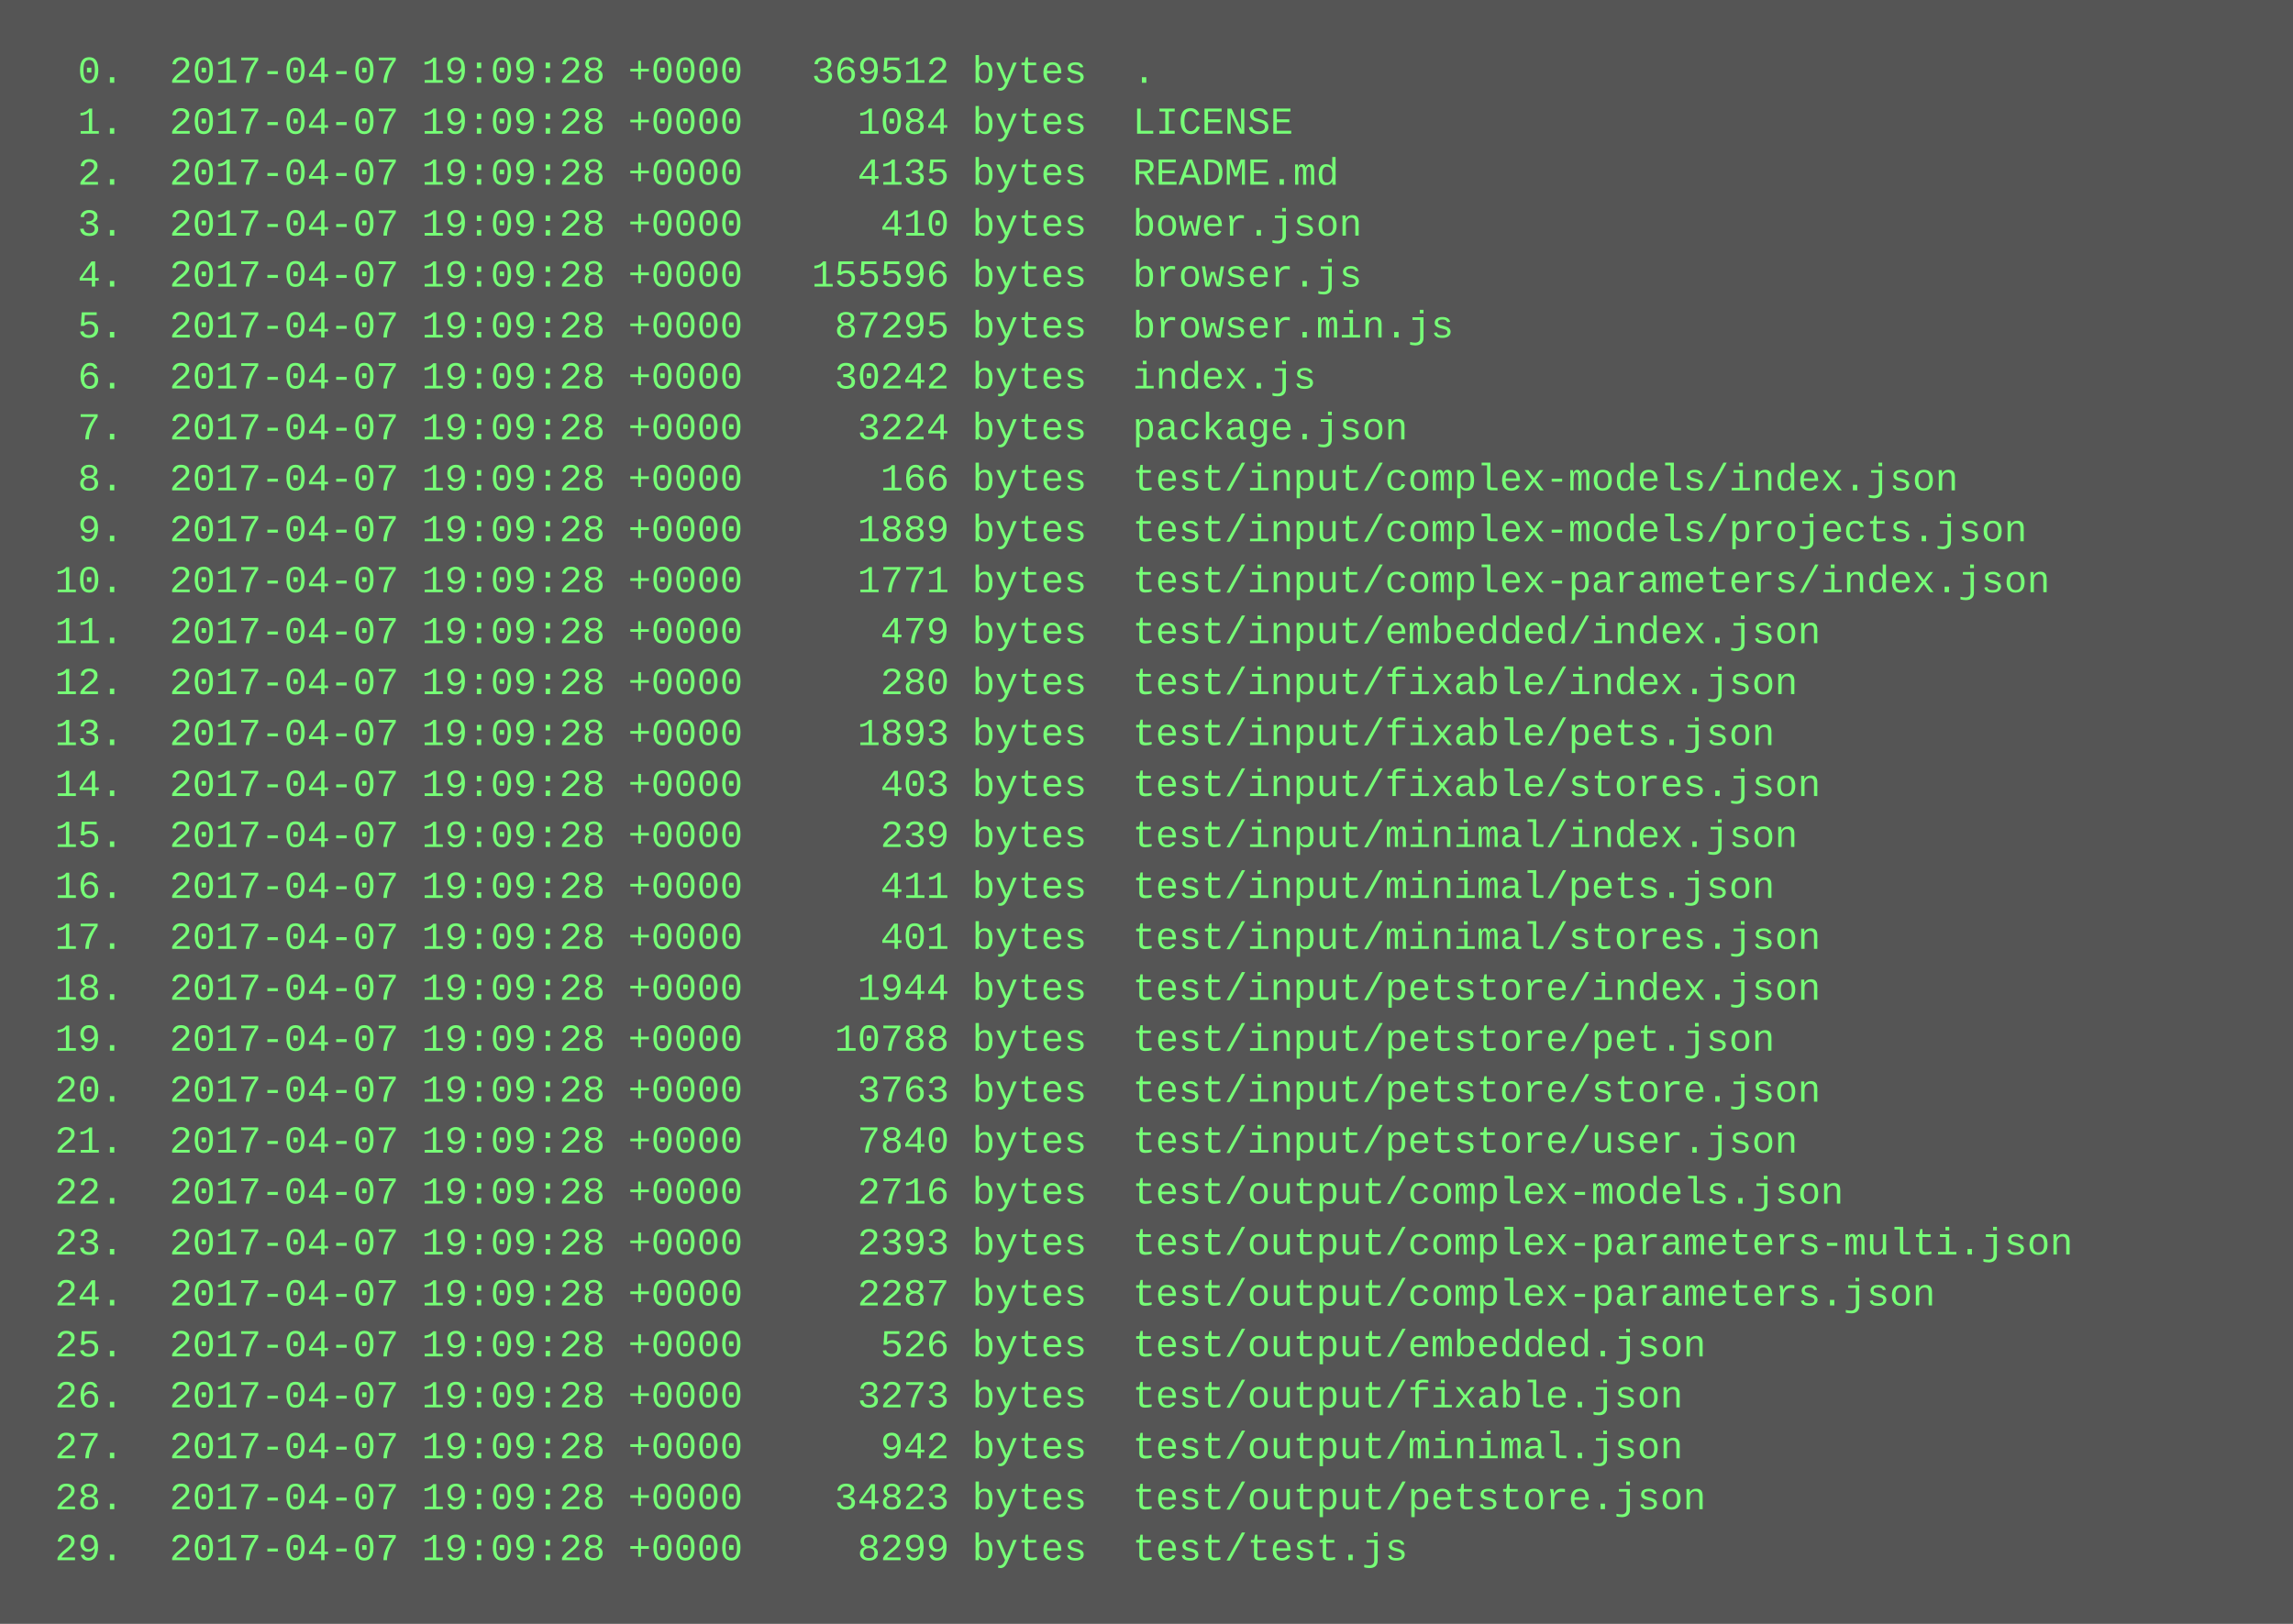
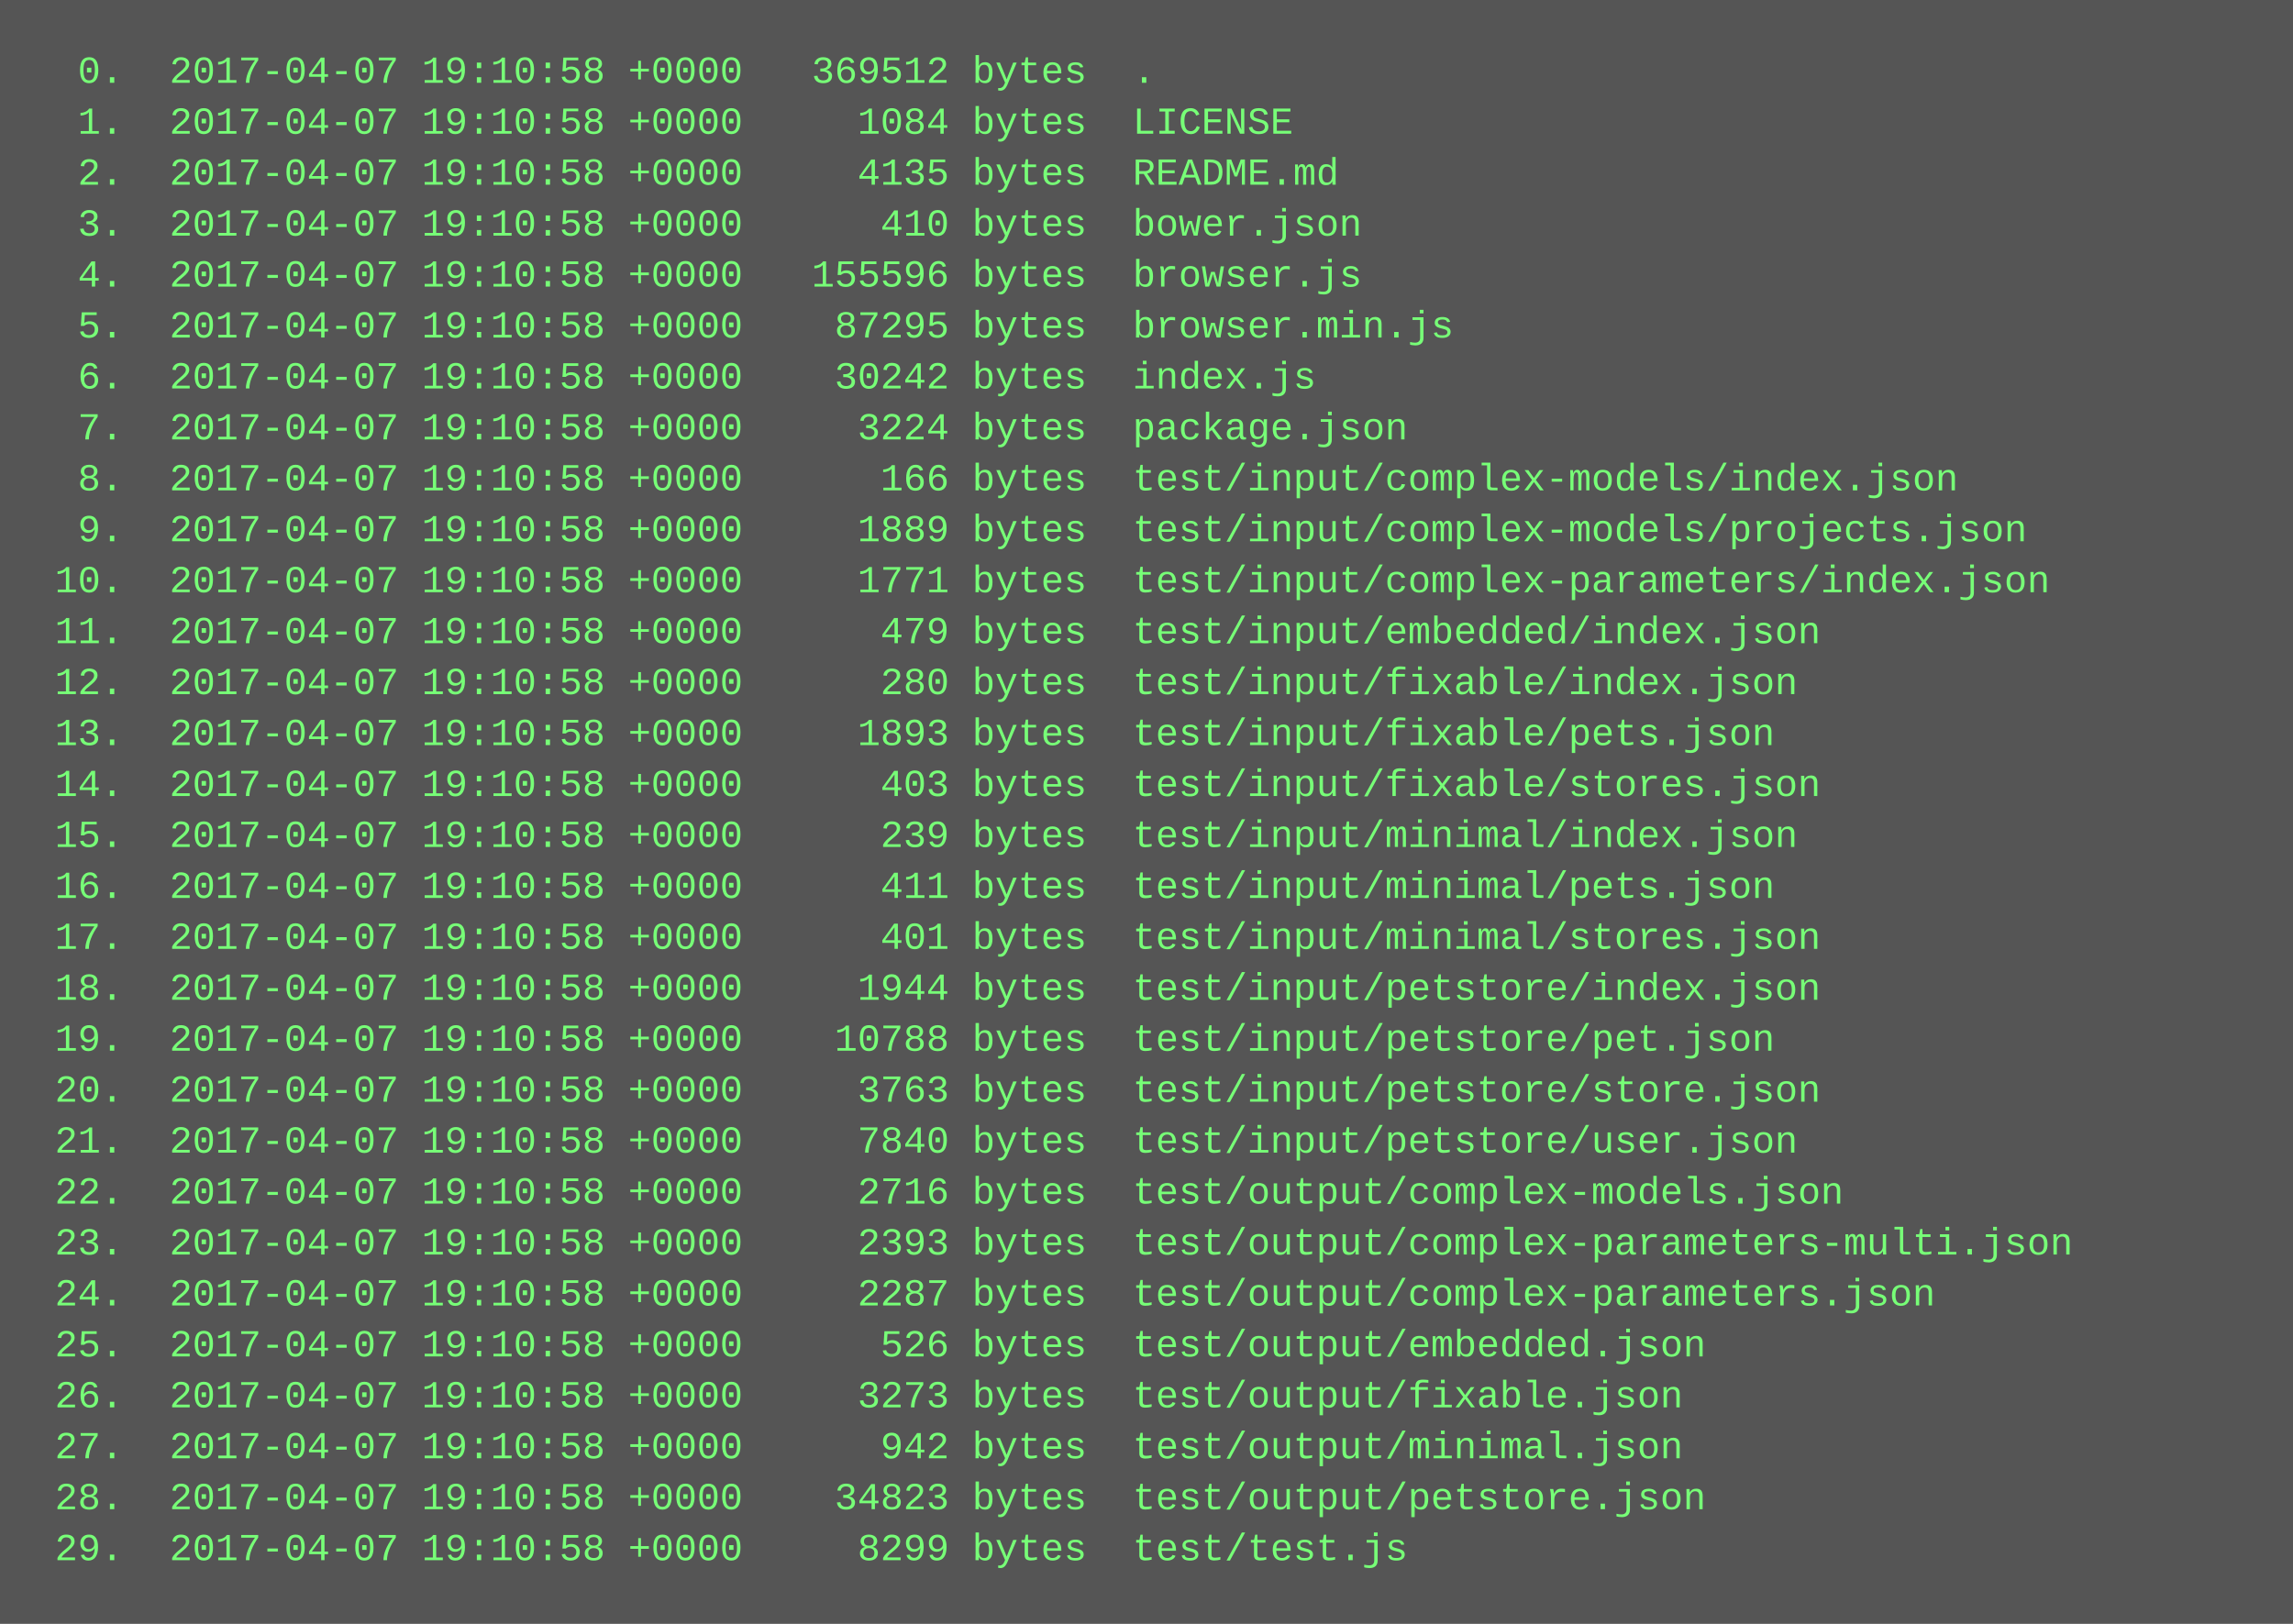
<svg xmlns="http://www.w3.org/2000/svg" height="510" width="720">
  <rect height="510" fill="#555" width="720" />
  <text fill="#7f7" font-family="Courier New" font-size="12" xml:space="preserve">
-     <tspan x="10" y="26">  0.  2017-04-07 19:09:28 +0000   369512 bytes  .</tspan>
-     <tspan x="10" y="42">  1.  2017-04-07 19:09:28 +0000     1084 bytes  LICENSE</tspan>
-     <tspan x="10" y="58">  2.  2017-04-07 19:09:28 +0000     4135 bytes  README.md</tspan>
-     <tspan x="10" y="74">  3.  2017-04-07 19:09:28 +0000      410 bytes  bower.json</tspan>
-     <tspan x="10" y="90">  4.  2017-04-07 19:09:28 +0000   155596 bytes  browser.js</tspan>
-     <tspan x="10" y="106">  5.  2017-04-07 19:09:28 +0000    87295 bytes  browser.min.js</tspan>
-     <tspan x="10" y="122">  6.  2017-04-07 19:09:28 +0000    30242 bytes  index.js</tspan>
-     <tspan x="10" y="138">  7.  2017-04-07 19:09:28 +0000     3224 bytes  package.json</tspan>
-     <tspan x="10" y="154">  8.  2017-04-07 19:09:28 +0000      166 bytes  test/input/complex-models/index.json</tspan>
-     <tspan x="10" y="170">  9.  2017-04-07 19:09:28 +0000     1889 bytes  test/input/complex-models/projects.json</tspan>
-     <tspan x="10" y="186"> 10.  2017-04-07 19:09:28 +0000     1771 bytes  test/input/complex-parameters/index.json</tspan>
-     <tspan x="10" y="202"> 11.  2017-04-07 19:09:28 +0000      479 bytes  test/input/embedded/index.json</tspan>
-     <tspan x="10" y="218"> 12.  2017-04-07 19:09:28 +0000      280 bytes  test/input/fixable/index.json</tspan>
-     <tspan x="10" y="234"> 13.  2017-04-07 19:09:28 +0000     1893 bytes  test/input/fixable/pets.json</tspan>
-     <tspan x="10" y="250"> 14.  2017-04-07 19:09:28 +0000      403 bytes  test/input/fixable/stores.json</tspan>
-     <tspan x="10" y="266"> 15.  2017-04-07 19:09:28 +0000      239 bytes  test/input/minimal/index.json</tspan>
-     <tspan x="10" y="282"> 16.  2017-04-07 19:09:28 +0000      411 bytes  test/input/minimal/pets.json</tspan>
-     <tspan x="10" y="298"> 17.  2017-04-07 19:09:28 +0000      401 bytes  test/input/minimal/stores.json</tspan>
-     <tspan x="10" y="314"> 18.  2017-04-07 19:09:28 +0000     1944 bytes  test/input/petstore/index.json</tspan>
-     <tspan x="10" y="330"> 19.  2017-04-07 19:09:28 +0000    10788 bytes  test/input/petstore/pet.json</tspan>
-     <tspan x="10" y="346"> 20.  2017-04-07 19:09:28 +0000     3763 bytes  test/input/petstore/store.json</tspan>
-     <tspan x="10" y="362"> 21.  2017-04-07 19:09:28 +0000     7840 bytes  test/input/petstore/user.json</tspan>
-     <tspan x="10" y="378"> 22.  2017-04-07 19:09:28 +0000     2716 bytes  test/output/complex-models.json</tspan>
-     <tspan x="10" y="394"> 23.  2017-04-07 19:09:28 +0000     2393 bytes  test/output/complex-parameters-multi.json</tspan>
-     <tspan x="10" y="410"> 24.  2017-04-07 19:09:28 +0000     2287 bytes  test/output/complex-parameters.json</tspan>
-     <tspan x="10" y="426"> 25.  2017-04-07 19:09:28 +0000      526 bytes  test/output/embedded.json</tspan>
-     <tspan x="10" y="442"> 26.  2017-04-07 19:09:28 +0000     3273 bytes  test/output/fixable.json</tspan>
-     <tspan x="10" y="458"> 27.  2017-04-07 19:09:28 +0000      942 bytes  test/output/minimal.json</tspan>
-     <tspan x="10" y="474"> 28.  2017-04-07 19:09:28 +0000    34823 bytes  test/output/petstore.json</tspan>
-     <tspan x="10" y="490"> 29.  2017-04-07 19:09:28 +0000     8299 bytes  test/test.js</tspan>
+     <tspan x="10" y="26">  0.  2017-04-07 19:10:58 +0000   369512 bytes  .</tspan>
+     <tspan x="10" y="42">  1.  2017-04-07 19:10:58 +0000     1084 bytes  LICENSE</tspan>
+     <tspan x="10" y="58">  2.  2017-04-07 19:10:58 +0000     4135 bytes  README.md</tspan>
+     <tspan x="10" y="74">  3.  2017-04-07 19:10:58 +0000      410 bytes  bower.json</tspan>
+     <tspan x="10" y="90">  4.  2017-04-07 19:10:58 +0000   155596 bytes  browser.js</tspan>
+     <tspan x="10" y="106">  5.  2017-04-07 19:10:58 +0000    87295 bytes  browser.min.js</tspan>
+     <tspan x="10" y="122">  6.  2017-04-07 19:10:58 +0000    30242 bytes  index.js</tspan>
+     <tspan x="10" y="138">  7.  2017-04-07 19:10:58 +0000     3224 bytes  package.json</tspan>
+     <tspan x="10" y="154">  8.  2017-04-07 19:10:58 +0000      166 bytes  test/input/complex-models/index.json</tspan>
+     <tspan x="10" y="170">  9.  2017-04-07 19:10:58 +0000     1889 bytes  test/input/complex-models/projects.json</tspan>
+     <tspan x="10" y="186"> 10.  2017-04-07 19:10:58 +0000     1771 bytes  test/input/complex-parameters/index.json</tspan>
+     <tspan x="10" y="202"> 11.  2017-04-07 19:10:58 +0000      479 bytes  test/input/embedded/index.json</tspan>
+     <tspan x="10" y="218"> 12.  2017-04-07 19:10:58 +0000      280 bytes  test/input/fixable/index.json</tspan>
+     <tspan x="10" y="234"> 13.  2017-04-07 19:10:58 +0000     1893 bytes  test/input/fixable/pets.json</tspan>
+     <tspan x="10" y="250"> 14.  2017-04-07 19:10:58 +0000      403 bytes  test/input/fixable/stores.json</tspan>
+     <tspan x="10" y="266"> 15.  2017-04-07 19:10:58 +0000      239 bytes  test/input/minimal/index.json</tspan>
+     <tspan x="10" y="282"> 16.  2017-04-07 19:10:58 +0000      411 bytes  test/input/minimal/pets.json</tspan>
+     <tspan x="10" y="298"> 17.  2017-04-07 19:10:58 +0000      401 bytes  test/input/minimal/stores.json</tspan>
+     <tspan x="10" y="314"> 18.  2017-04-07 19:10:58 +0000     1944 bytes  test/input/petstore/index.json</tspan>
+     <tspan x="10" y="330"> 19.  2017-04-07 19:10:58 +0000    10788 bytes  test/input/petstore/pet.json</tspan>
+     <tspan x="10" y="346"> 20.  2017-04-07 19:10:58 +0000     3763 bytes  test/input/petstore/store.json</tspan>
+     <tspan x="10" y="362"> 21.  2017-04-07 19:10:58 +0000     7840 bytes  test/input/petstore/user.json</tspan>
+     <tspan x="10" y="378"> 22.  2017-04-07 19:10:58 +0000     2716 bytes  test/output/complex-models.json</tspan>
+     <tspan x="10" y="394"> 23.  2017-04-07 19:10:58 +0000     2393 bytes  test/output/complex-parameters-multi.json</tspan>
+     <tspan x="10" y="410"> 24.  2017-04-07 19:10:58 +0000     2287 bytes  test/output/complex-parameters.json</tspan>
+     <tspan x="10" y="426"> 25.  2017-04-07 19:10:58 +0000      526 bytes  test/output/embedded.json</tspan>
+     <tspan x="10" y="442"> 26.  2017-04-07 19:10:58 +0000     3273 bytes  test/output/fixable.json</tspan>
+     <tspan x="10" y="458"> 27.  2017-04-07 19:10:58 +0000      942 bytes  test/output/minimal.json</tspan>
+     <tspan x="10" y="474"> 28.  2017-04-07 19:10:58 +0000    34823 bytes  test/output/petstore.json</tspan>
+     <tspan x="10" y="490"> 29.  2017-04-07 19:10:58 +0000     8299 bytes  test/test.js</tspan>
  </text>
</svg>
